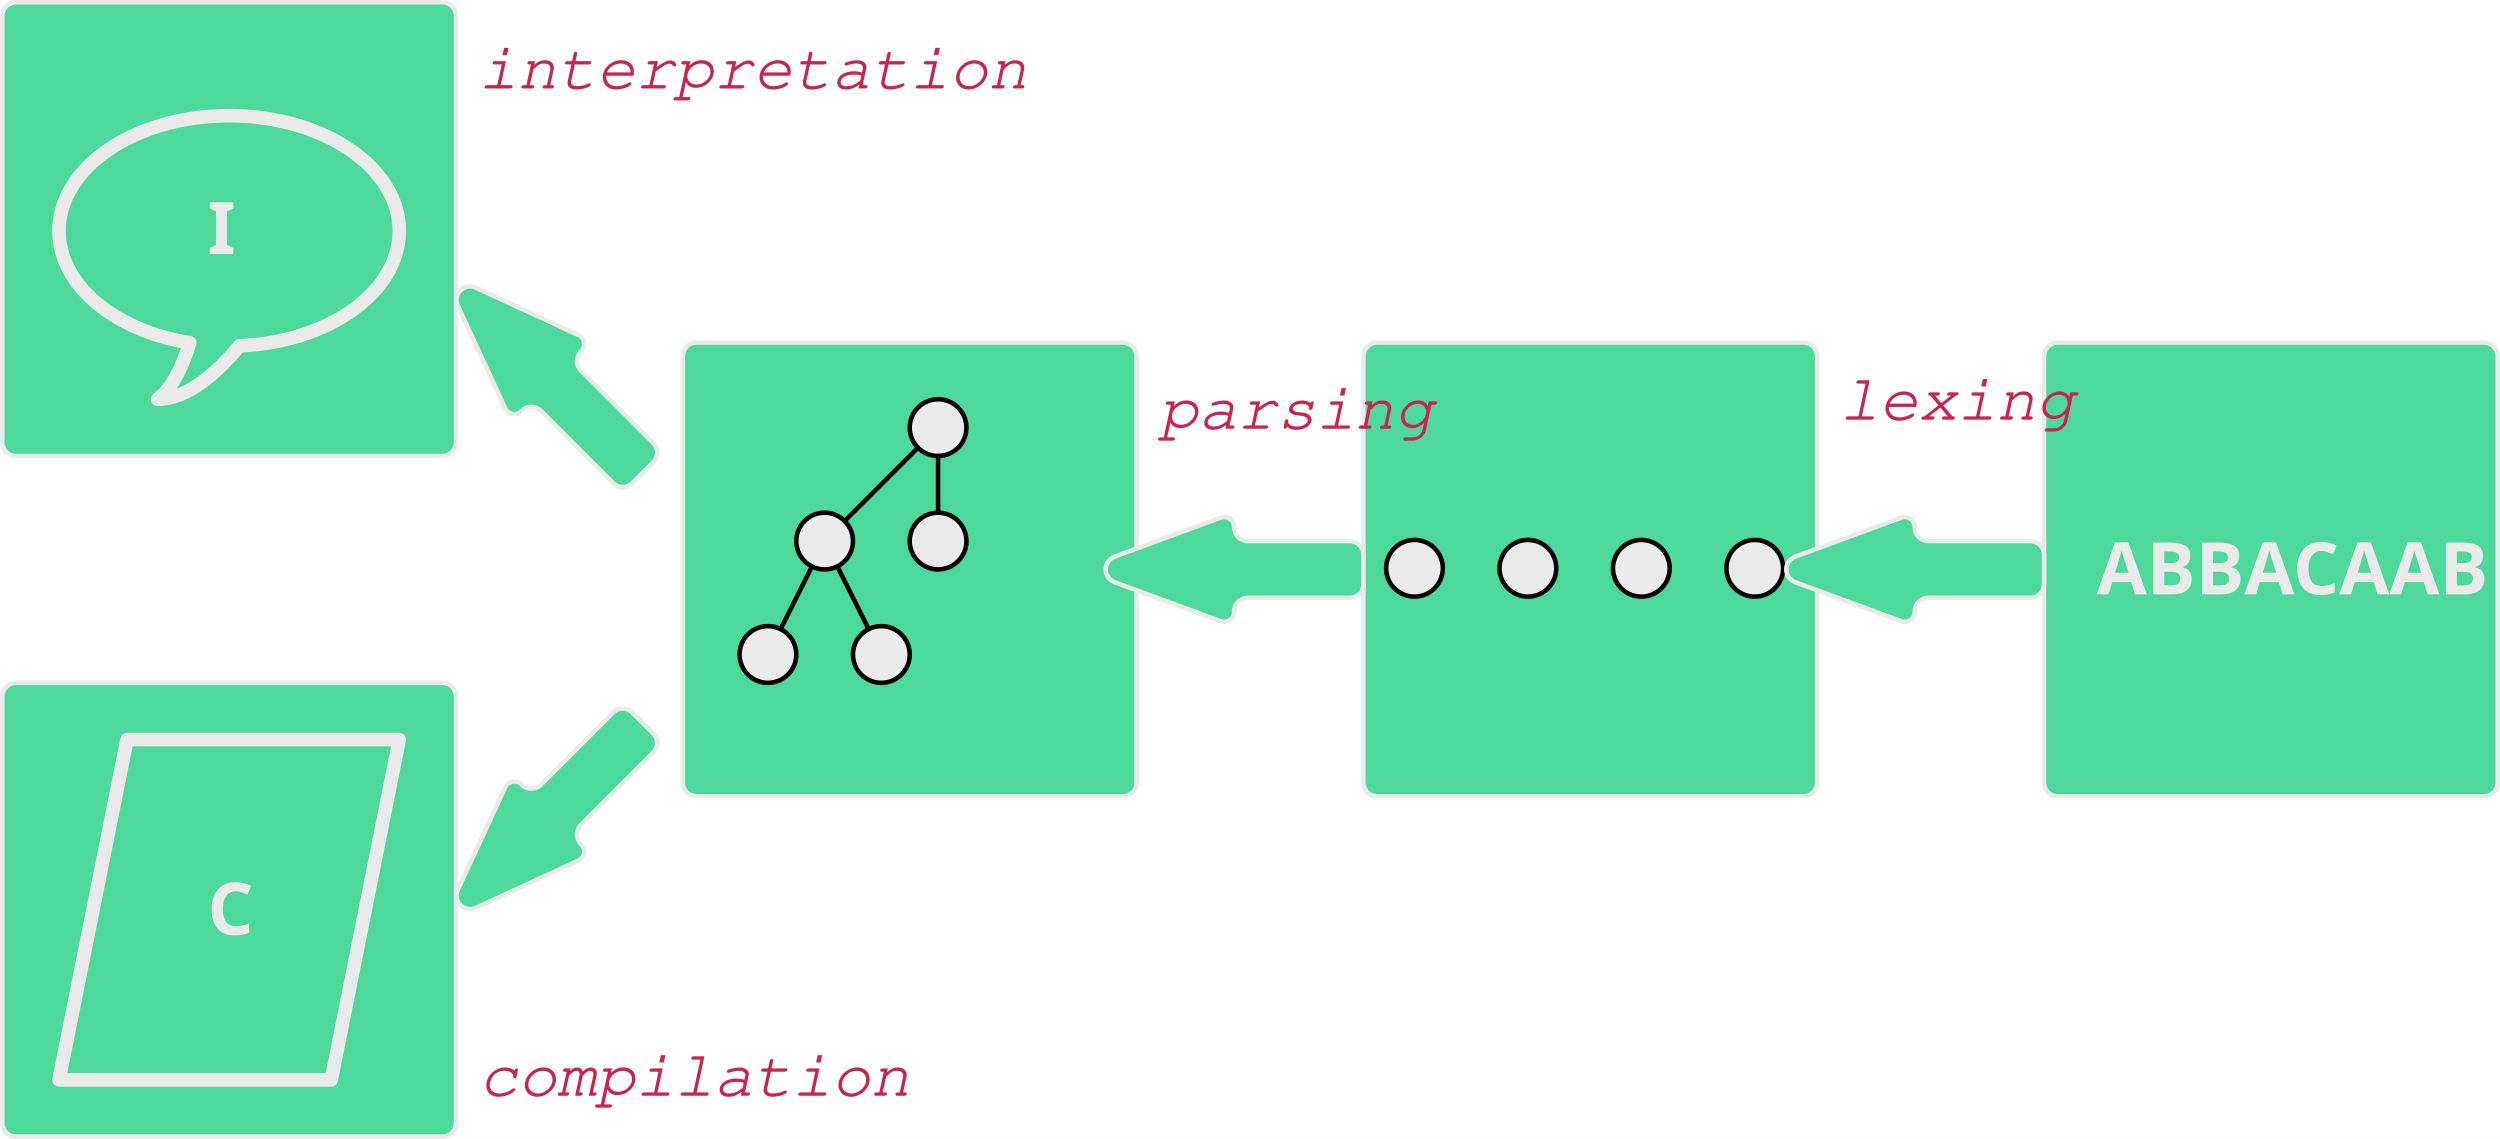
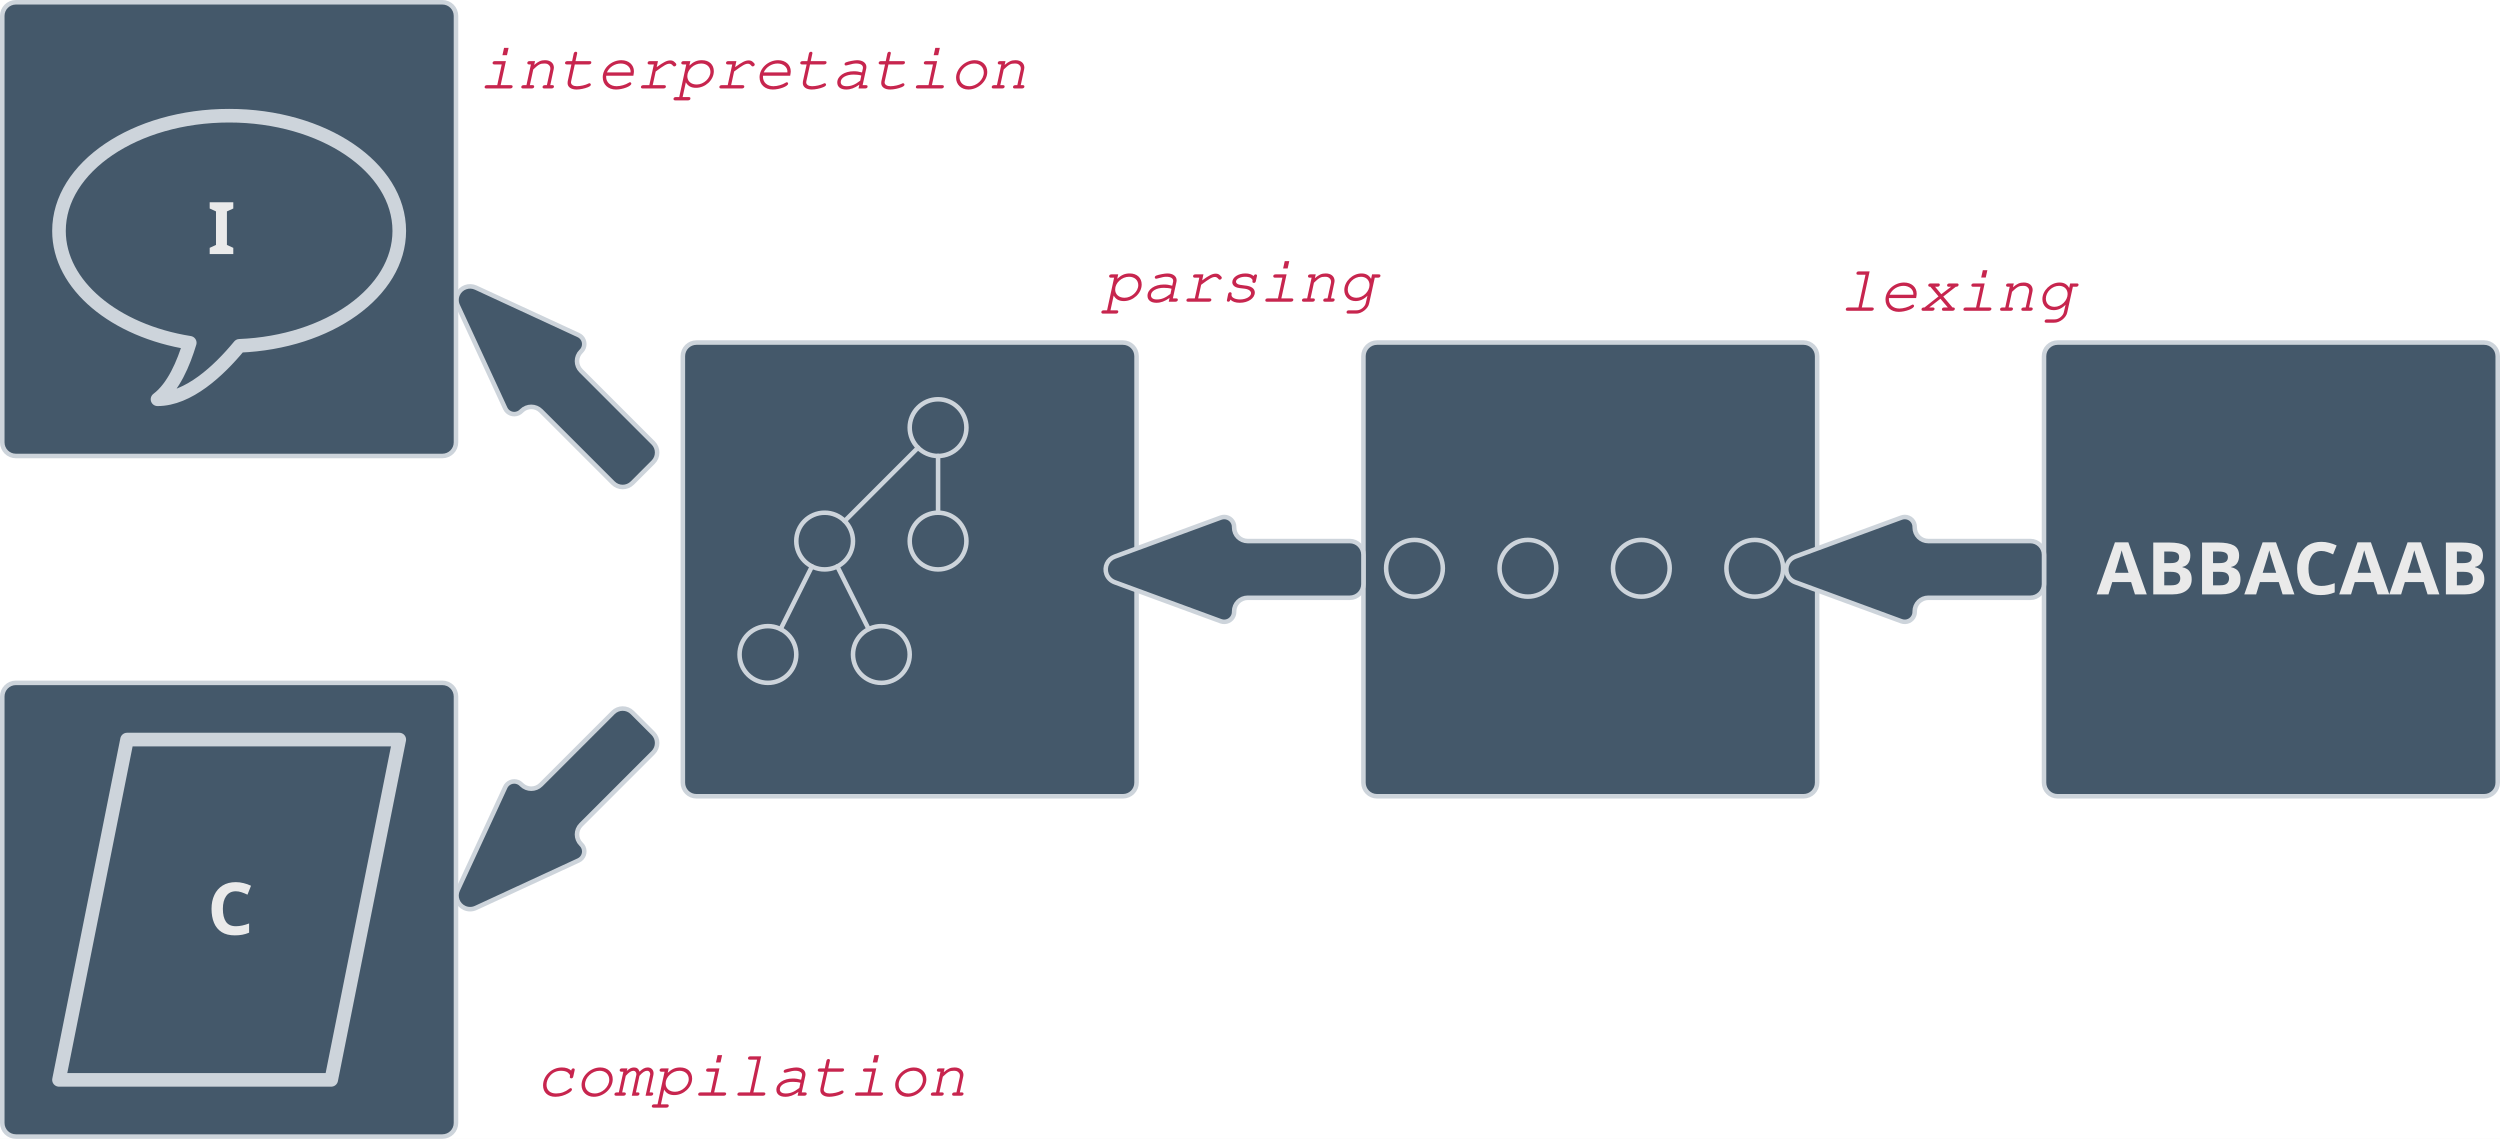
- <svg xmlns="http://www.w3.org/2000/svg" version="1.1" viewBox="199.5 24.5 551 251" width="551" height="251">
+ <svg xmlns="http://www.w3.org/2000/svg" version="1.1" viewBox="149.5 574.5 551 251" width="551" height="251">
  <defs>
    <font-face font-family="Source Code Pro Black" font-size="16" panose-1="2 11 8 9 3 4 3 2 2 4" units-per-em="1000" underline-position="-75" underline-thickness="50" slope="0" x-height="480" cap-height="660" ascent="983.994" descent="-272.995" font-weight="800">
      <font-face-src>
        <font-face-name name="SourceCodePro-Black" />
      </font-face-src>
    </font-face>
    <font-face font-family="Courier" font-size="14.4" units-per-em="1000" underline-position="-178.223" underline-thickness="57.617" slope="-833.333" x-height="456.543" cap-height="586.914" ascent="753.906" descent="-246.094" font-style="italic" font-weight="400">
      <font-face-src>
        <font-face-name name="Courier-Oblique" />
      </font-face-src>
    </font-face>
-     <font-face font-family="Courier" font-size="14.4" units-per-em="1000" underline-position="-178.223" underline-thickness="57.617" slope="-833.333" x-height="456.543" cap-height="586.914" ascent="753.906" descent="-246.094" font-style="italic" font-weight="400">
-       <font-face-src>
-         <font-face-name name="Courier-Oblique" />
-       </font-face-src>
-     </font-face>
  </defs>
  <g id="Canvas_1" stroke-opacity="1" stroke="none" stroke-dasharray="none" fill="none" fill-opacity="1">
-     <rect fill="white" x="199.5" y="24.5" width="551" height="251" />
+     <rect fill="white" x="149.5" y="574.5" width="551" height="251" />
    <g id="Canvas_1: Layer 1">
-       <g id="Graphic_3">
-         <path d="M 653 100 L 747 100 C 748.657 100 750 101.343 750 103 L 750 197 C 750 198.657 748.657 200 747 200 L 653 200 C 651.343 200 650 198.657 650 197 L 650 103 C 650 101.343 651.343 100 653 100 Z" fill="#4ed99c" />
-         <path d="M 653 100 L 747 100 C 748.657 100 750 101.343 750 103 L 750 197 C 750 198.657 748.657 200 747 200 L 653 200 C 651.343 200 650 198.657 650 197 L 650 103 C 650 101.343 651.343 100 653 100 Z" stroke="#eaeaea" stroke-linecap="round" stroke-linejoin="round" stroke-width="1" />
-         <text transform="translate(655 139.5)" fill="#eaeaea">
+       <g id="Graphic_76">
+         <path d="M 603 650 L 697 650 C 698.657 650 700 651.343 700 653 L 700 747 C 700 748.657 698.657 750 697 750 L 603 750 C 601.343 750 600 748.657 600 747 L 600 653 C 600 651.343 601.343 650 603 650 Z" fill="#44586a" />
+         <path d="M 603 650 L 697 650 C 698.657 650 700 651.343 700 653 L 700 747 C 700 748.657 698.657 750 697 750 L 603 750 C 601.343 750 600 748.657 600 747 L 600 653 C 600 651.343 601.343 650 603 650 Z" stroke="#cdd4db" stroke-linecap="round" stroke-linejoin="round" stroke-width="1" />
+         <text transform="translate(605 689.5)" fill="#eaeaea">
          <tspan font-family="Source Code Pro Black" font-size="16" font-weight="800" fill="#eaeaea" x="6.6" y="16">ABBACAAB</tspan>
        </text>
      </g>
-       <g id="Graphic_5">
-         <path d="M 503 100 L 597 100 C 598.657 100 600 101.343 600 103 L 600 197 C 600 198.657 598.657 200 597 200 L 503 200 C 501.343 200 500 198.657 500 197 L 500 103 C 500 101.343 501.343 100 503 100 Z" fill="#4ed99c" />
-         <path d="M 503 100 L 597 100 C 598.657 100 600 101.343 600 103 L 600 197 C 600 198.657 598.657 200 597 200 L 503 200 C 501.343 200 500 198.657 500 197 L 500 103 C 500 101.343 501.343 100 503 100 Z" stroke="#eaeaea" stroke-linecap="round" stroke-linejoin="round" stroke-width="1" />
+       <g id="Graphic_75">
+         <path d="M 453 650 L 547 650 C 548.657 650 550 651.343 550 653 L 550 747 C 550 748.657 548.657 750 547 750 L 453 750 C 451.343 750 450 748.657 450 747 L 450 653 C 450 651.343 451.343 650 453 650 Z" fill="#44586a" />
+         <path d="M 453 650 L 547 650 C 548.657 650 550 651.343 550 653 L 550 747 C 550 748.657 548.657 750 547 750 L 453 750 C 451.343 750 450 748.657 450 747 L 450 653 C 450 651.343 451.343 650 453 650 Z" stroke="#cdd4db" stroke-linecap="round" stroke-linejoin="round" stroke-width="1" />
      </g>
-       <g id="Graphic_10">
-         <circle cx="586.25" cy="149.75" r="6.25" fill="#eaeaea" />
-         <circle cx="586.25" cy="149.75" r="6.25" stroke="black" stroke-linecap="round" stroke-linejoin="round" stroke-width="1" />
+       <g id="Graphic_74">
+         <circle cx="536.25" cy="699.75" r="6.25" fill="#44586a" />
+         <circle cx="536.25" cy="699.75" r="6.25" stroke="#cdd4db" stroke-linecap="round" stroke-linejoin="round" stroke-width="1" />
      </g>
-       <g id="Graphic_11">
-         <circle cx="561.25" cy="149.75" r="6.25" fill="#eaeaea" />
-         <circle cx="561.25" cy="149.75" r="6.25" stroke="black" stroke-linecap="round" stroke-linejoin="round" stroke-width="1" />
+       <g id="Graphic_73">
+         <circle cx="511.25" cy="699.75" r="6.25" fill="#44586a" />
+         <circle cx="511.25" cy="699.75" r="6.25" stroke="#cdd4db" stroke-linecap="round" stroke-linejoin="round" stroke-width="1" />
      </g>
-       <g id="Graphic_12">
-         <circle cx="536.25" cy="149.75" r="6.25" fill="#eaeaea" />
-         <circle cx="536.25" cy="149.75" r="6.25" stroke="black" stroke-linecap="round" stroke-linejoin="round" stroke-width="1" />
+       <g id="Graphic_72">
+         <circle cx="486.25" cy="699.75" r="6.25" fill="#44586a" />
+         <circle cx="486.25" cy="699.75" r="6.25" stroke="#cdd4db" stroke-linecap="round" stroke-linejoin="round" stroke-width="1" />
      </g>
-       <g id="Graphic_13">
-         <circle cx="511.25" cy="149.75" r="6.25" fill="#eaeaea" />
-         <circle cx="511.25" cy="149.75" r="6.25" stroke="black" stroke-linecap="round" stroke-linejoin="round" stroke-width="1" />
+       <g id="Graphic_71">
+         <circle cx="461.25" cy="699.75" r="6.25" fill="#44586a" />
+         <circle cx="461.25" cy="699.75" r="6.25" stroke="#cdd4db" stroke-linecap="round" stroke-linejoin="round" stroke-width="1" />
      </g>
-       <g id="Graphic_19">
-         <path d="M 353 100 L 447 100 C 448.657 100 450 101.343 450 103 L 450 197 C 450 198.657 448.657 200 447 200 L 353 200 C 351.343 200 350 198.657 350 197 L 350 103 C 350 101.343 351.343 100 353 100 Z" fill="#4ed99c" />
-         <path d="M 353 100 L 447 100 C 448.657 100 450 101.343 450 103 L 450 197 C 450 198.657 448.657 200 447 200 L 353 200 C 351.343 200 350 198.657 350 197 L 350 103 C 350 101.343 351.343 100 353 100 Z" stroke="#eaeaea" stroke-linecap="round" stroke-linejoin="round" stroke-width="1" />
+       <g id="Graphic_70">
+         <path d="M 303 650 L 397 650 C 398.657 650 400 651.343 400 653 L 400 747 C 400 748.657 398.657 750 397 750 L 303 750 C 301.343 750 300 748.657 300 747 L 300 653 C 300 651.343 301.343 650 303 650 Z" fill="#44586a" />
+         <path d="M 303 650 L 397 650 C 398.657 650 400 651.343 400 653 L 400 747 C 400 748.657 398.657 750 397 750 L 303 750 C 301.343 750 300 748.657 300 747 L 300 653 C 300 651.343 301.343 650 303 650 Z" stroke="#cdd4db" stroke-linecap="round" stroke-linejoin="round" stroke-width="1" />
      </g>
-       <g id="Graphic_18">
-         <circle cx="368.75" cy="168.75" r="6.25" fill="#eaeaea" />
-         <circle cx="368.75" cy="168.75" r="6.25" stroke="black" stroke-linecap="round" stroke-linejoin="round" stroke-width="1" />
+       <g id="Graphic_69">
+         <circle cx="318.75" cy="718.75" r="6.25" fill="#44586a" />
+         <circle cx="318.75" cy="718.75" r="6.25" stroke="#cdd4db" stroke-linecap="round" stroke-linejoin="round" stroke-width="1" />
      </g>
-       <g id="Graphic_17">
-         <circle cx="381.25" cy="143.75" r="6.25" fill="#eaeaea" />
-         <circle cx="381.25" cy="143.75" r="6.25" stroke="black" stroke-linecap="round" stroke-linejoin="round" stroke-width="1" />
+       <g id="Graphic_68">
+         <circle cx="331.25" cy="693.75" r="6.25" fill="#44586a" />
+         <circle cx="331.25" cy="693.75" r="6.25" stroke="#cdd4db" stroke-linecap="round" stroke-linejoin="round" stroke-width="1" />
      </g>
-       <g id="Graphic_16">
-         <circle cx="406.25" cy="143.75" r="6.25" fill="#eaeaea" />
-         <circle cx="406.25" cy="143.75" r="6.25" stroke="black" stroke-linecap="round" stroke-linejoin="round" stroke-width="1" />
+       <g id="Graphic_67">
+         <circle cx="356.25" cy="693.75" r="6.25" fill="#44586a" />
+         <circle cx="356.25" cy="693.75" r="6.25" stroke="#cdd4db" stroke-linecap="round" stroke-linejoin="round" stroke-width="1" />
      </g>
-       <g id="Graphic_15">
-         <circle cx="406.25" cy="118.75" r="6.25" fill="#eaeaea" />
-         <circle cx="406.25" cy="118.75" r="6.25" stroke="black" stroke-linecap="round" stroke-linejoin="round" stroke-width="1" />
+       <g id="Graphic_66">
+         <circle cx="356.25" cy="668.75" r="6.25" fill="#44586a" />
+         <circle cx="356.25" cy="668.75" r="6.25" stroke="#cdd4db" stroke-linecap="round" stroke-linejoin="round" stroke-width="1" />
      </g>
-       <g id="Line_20">
-         <line x1="406.25" y1="125" x2="406.25" y2="137.5" stroke="black" stroke-linecap="round" stroke-linejoin="round" stroke-width="1" />
+       <g id="Line_65">
+         <line x1="356.25" y1="675" x2="356.25" y2="687.5" stroke="#cdd4db" stroke-linecap="round" stroke-linejoin="round" stroke-width="1" />
      </g>
-       <g id="Line_21">
-         <line x1="401.831" y1="123.169" x2="385.669" y2="139.331" stroke="black" stroke-linecap="round" stroke-linejoin="round" stroke-width="1" />
+       <g id="Line_64">
+         <line x1="351.831" y1="673.169" x2="335.669" y2="689.331" stroke="#cdd4db" stroke-linecap="round" stroke-linejoin="round" stroke-width="1" />
      </g>
-       <g id="Line_22">
-         <line x1="378.454" y1="149.342" x2="371.546" y2="163.158" stroke="black" stroke-linecap="round" stroke-linejoin="round" stroke-width="1" />
+       <g id="Line_63">
+         <line x1="328.454" y1="699.342" x2="321.546" y2="713.158" stroke="#cdd4db" stroke-linecap="round" stroke-linejoin="round" stroke-width="1" />
      </g>
-       <g id="Graphic_23">
-         <circle cx="393.75" cy="168.75" r="6.25" fill="#eaeaea" />
-         <circle cx="393.75" cy="168.75" r="6.25" stroke="black" stroke-linecap="round" stroke-linejoin="round" stroke-width="1" />
+       <g id="Graphic_62">
+         <circle cx="343.75" cy="718.75" r="6.25" fill="#44586a" />
+         <circle cx="343.75" cy="718.75" r="6.25" stroke="#cdd4db" stroke-linecap="round" stroke-linejoin="round" stroke-width="1" />
      </g>
-       <g id="Line_24">
-         <line x1="384.046" y1="149.342" x2="390.954" y2="163.158" stroke="black" stroke-linecap="round" stroke-linejoin="round" stroke-width="1" />
+       <g id="Line_61">
+         <line x1="334.046" y1="699.342" x2="340.954" y2="713.158" stroke="#cdd4db" stroke-linecap="round" stroke-linejoin="round" stroke-width="1" />
      </g>
-       <g id="Graphic_25">
-         <path d="M 500 153.25 L 500 146.75 C 500 145.093 498.657 143.75 497 143.75 L 474.5 143.75 C 472.843 143.75 471.5 142.407 471.5 140.75 L 471.5 140.625 C 471.5 139.421 470.524 138.444 469.319 138.444 C 469.063 138.444 468.808 138.49 468.567 138.578 L 445.159 147.184 C 443.604 147.756 442.807 149.48 443.378 151.035 C 443.682 151.861 444.333 152.512 445.159 152.816 L 468.567 161.422 C 469.697 161.837 470.95 161.258 471.366 160.127 C 471.455 159.886 471.5 159.632 471.5 159.375 L 471.5 159.25 C 471.5 157.593 472.843 156.25 474.5 156.25 L 497 156.25 C 498.657 156.25 500 154.907 500 153.25 Z" fill="#4ed99c" />
-         <path d="M 500 153.25 L 500 146.75 C 500 145.093 498.657 143.75 497 143.75 L 474.5 143.75 C 472.843 143.75 471.5 142.407 471.5 140.75 L 471.5 140.625 C 471.5 139.421 470.524 138.444 469.319 138.444 C 469.063 138.444 468.808 138.49 468.567 138.578 L 445.159 147.184 C 443.604 147.756 442.807 149.48 443.378 151.035 C 443.682 151.861 444.333 152.512 445.159 152.816 L 468.567 161.422 C 469.697 161.837 470.95 161.258 471.366 160.127 C 471.455 159.886 471.5 159.632 471.5 159.375 L 471.5 159.25 C 471.5 157.593 472.843 156.25 474.5 156.25 L 497 156.25 C 498.657 156.25 500 154.907 500 153.25 Z" stroke="#eaeaea" stroke-linecap="round" stroke-linejoin="round" stroke-width="1" />
+       <g id="Graphic_60">
+         <path d="M 450 703.25 L 450 696.75 C 450 695.093 448.657 693.75 447 693.75 L 424.5 693.75 C 422.843 693.75 421.5 692.407 421.5 690.75 L 421.5 690.625 C 421.5 689.421 420.524 688.444 419.319 688.444 C 419.063 688.444 418.808 688.49 418.567 688.578 L 395.159 697.184 C 393.604 697.756 392.807 699.48 393.378 701.035 C 393.682 701.861 394.333 702.512 395.159 702.816 L 418.567 711.422 C 419.697 711.837 420.95 711.258 421.366 710.127 C 421.455 709.886 421.5 709.632 421.5 709.375 L 421.5 709.25 C 421.5 707.593 422.843 706.25 424.5 706.25 L 447 706.25 C 448.657 706.25 450 704.907 450 703.25 Z" fill="#44586a" />
+         <path d="M 450 703.25 L 450 696.75 C 450 695.093 448.657 693.75 447 693.75 L 424.5 693.75 C 422.843 693.75 421.5 692.407 421.5 690.75 L 421.5 690.625 C 421.5 689.421 420.524 688.444 419.319 688.444 C 419.063 688.444 418.808 688.49 418.567 688.578 L 395.159 697.184 C 393.604 697.756 392.807 699.48 393.378 701.035 C 393.682 701.861 394.333 702.512 395.159 702.816 L 418.567 711.422 C 419.697 711.837 420.95 711.258 421.366 710.127 C 421.455 709.886 421.5 709.632 421.5 709.375 L 421.5 709.25 C 421.5 707.593 422.843 706.25 424.5 706.25 L 447 706.25 C 448.657 706.25 450 704.907 450 703.25 Z" stroke="#cdd4db" stroke-linecap="round" stroke-linejoin="round" stroke-width="1" />
      </g>
-       <g id="Graphic_27">
-         <path d="M 650 153.25 L 650 146.75 C 650 145.093 648.657 143.75 647 143.75 L 624.5 143.75 C 622.843 143.75 621.5 142.407 621.5 140.75 L 621.5 140.625 C 621.5 139.421 620.524 138.444 619.319 138.444 C 619.063 138.444 618.808 138.49 618.567 138.578 L 595.159 147.184 C 593.604 147.756 592.807 149.48 593.378 151.035 C 593.682 151.861 594.333 152.512 595.159 152.816 L 618.567 161.422 C 619.697 161.837 620.951 161.258 621.366 160.127 C 621.455 159.886 621.5 159.632 621.5 159.375 L 621.5 159.25 C 621.5 157.593 622.843 156.25 624.5 156.25 L 647 156.25 C 648.657 156.25 650 154.907 650 153.25 Z" fill="#4ed99c" />
-         <path d="M 650 153.25 L 650 146.75 C 650 145.093 648.657 143.75 647 143.75 L 624.5 143.75 C 622.843 143.75 621.5 142.407 621.5 140.75 L 621.5 140.625 C 621.5 139.421 620.524 138.444 619.319 138.444 C 619.063 138.444 618.808 138.49 618.567 138.578 L 595.159 147.184 C 593.604 147.756 592.807 149.48 593.378 151.035 C 593.682 151.861 594.333 152.512 595.159 152.816 L 618.567 161.422 C 619.697 161.837 620.951 161.258 621.366 160.127 C 621.455 159.886 621.5 159.632 621.5 159.375 L 621.5 159.25 C 621.5 157.593 622.843 156.25 624.5 156.25 L 647 156.25 C 648.657 156.25 650 154.907 650 153.25 Z" stroke="#eaeaea" stroke-linecap="round" stroke-linejoin="round" stroke-width="1" />
+       <g id="Graphic_59">
+         <path d="M 600 703.25 L 600 696.75 C 600 695.093 598.657 693.75 597 693.75 L 574.5 693.75 C 572.843 693.75 571.5 692.407 571.5 690.75 L 571.5 690.625 C 571.5 689.421 570.524 688.444 569.319 688.444 C 569.063 688.444 568.808 688.49 568.567 688.578 L 545.159 697.184 C 543.604 697.756 542.807 699.48 543.378 701.035 C 543.682 701.861 544.333 702.512 545.159 702.816 L 568.567 711.422 C 569.697 711.837 570.951 711.258 571.366 710.127 C 571.455 709.886 571.5 709.632 571.5 709.375 L 571.5 709.25 C 571.5 707.593 572.843 706.25 574.5 706.25 L 597 706.25 C 598.657 706.25 600 704.907 600 703.25 Z" fill="#44586a" />
+         <path d="M 600 703.25 L 600 696.75 C 600 695.093 598.657 693.75 597 693.75 L 574.5 693.75 C 572.843 693.75 571.5 692.407 571.5 690.75 L 571.5 690.625 C 571.5 689.421 570.524 688.444 569.319 688.444 C 569.063 688.444 568.808 688.49 568.567 688.578 L 545.159 697.184 C 543.604 697.756 542.807 699.48 543.378 701.035 C 543.682 701.861 544.333 702.512 545.159 702.816 L 568.567 711.422 C 569.697 711.837 570.951 711.258 571.366 710.127 C 571.455 709.886 571.5 709.632 571.5 709.375 L 571.5 709.25 C 571.5 707.593 572.843 706.25 574.5 706.25 L 597 706.25 C 598.657 706.25 600 704.907 600 703.25 Z" stroke="#cdd4db" stroke-linecap="round" stroke-linejoin="round" stroke-width="1" />
      </g>
-       <g id="Graphic_28">
-         <path d="M 203 25 L 297 25 C 298.657 25 300 26.343 300 28 L 300 122 C 300 123.657 298.657 125 297 125 L 203 125 C 201.343 125 200 123.657 200 122 L 200 28 C 200 26.343 201.343 25 203 25 Z" fill="#4ed99c" />
-         <path d="M 203 25 L 297 25 C 298.657 25 300 26.343 300 28 L 300 122 C 300 123.657 298.657 125 297 125 L 203 125 C 201.343 125 200 123.657 200 122 L 200 28 C 200 26.343 201.343 25 203 25 Z" stroke="#eaeaea" stroke-linecap="round" stroke-linejoin="round" stroke-width="1" />
+       <g id="Graphic_58">
+         <path d="M 153 575 L 247 575 C 248.657 575 250 576.343 250 578 L 250 672 C 250 673.657 248.657 675 247 675 L 153 675 C 151.343 675 150 673.657 150 672 L 150 578 C 150 576.343 151.343 575 153 575 Z" fill="#44586a" />
+         <path d="M 153 575 L 247 575 C 248.657 575 250 576.343 250 578 L 250 672 C 250 673.657 248.657 675 247 675 L 153 675 C 151.343 675 150 673.657 150 672 L 150 578 C 150 576.343 151.343 575 153 575 Z" stroke="#cdd4db" stroke-linecap="round" stroke-linejoin="round" stroke-width="1" />
      </g>
-       <g id="Graphic_29">
-         <path d="M 203 175 L 297 175 C 298.657 175 300 176.343 300 178 L 300 272 C 300 273.657 298.657 275 297 275 L 203 275 C 201.343 275 200 273.657 200 272 L 200 178 C 200 176.343 201.343 175 203 175 Z" fill="#4ed99c" />
-         <path d="M 203 175 L 297 175 C 298.657 175 300 176.343 300 178 L 300 272 C 300 273.657 298.657 275 297 275 L 203 275 C 201.343 275 200 273.657 200 272 L 200 178 C 200 176.343 201.343 175 203 175 Z" stroke="#eaeaea" stroke-linecap="round" stroke-linejoin="round" stroke-width="1" />
+       <g id="Graphic_57">
+         <path d="M 153 725 L 247 725 C 248.657 725 250 726.343 250 728 L 250 822 C 250 823.657 248.657 825 247 825 L 153 825 C 151.343 825 150 823.657 150 822 L 150 728 C 150 726.343 151.343 725 153 725 Z" fill="#44586a" />
+         <path d="M 153 725 L 247 725 C 248.657 725 250 726.343 250 728 L 250 822 C 250 823.657 248.657 825 247 825 L 153 825 C 151.343 825 150 823.657 150 822 L 150 728 C 150 726.343 151.343 725 153 725 Z" stroke="#cdd4db" stroke-linecap="round" stroke-linejoin="round" stroke-width="1" />
      </g>
-       <g id="Graphic_30">
-         <path d="M 287.5 75.391 C 287.5 61.352 270.728 50 250 50 C 229.272 50 212.5 61.352 212.5 75.391 C 212.5 87.354 224.804 97.424 241.321 100.049 C 239.966 104.566 237.732 109.876 234.216 112.5 C 240.991 112.5 247.693 106.274 252.27 100.72 C 271.936 99.927 287.5 88.879 287.5 75.391 Z" stroke="#eaeaea" stroke-linecap="round" stroke-linejoin="round" stroke-width="3" />
-         <text transform="translate(217.5 64.5)" fill="#eaeaea">
+       <g id="Graphic_56">
+         <path d="M 237.5 625.391 C 237.5 611.352 220.728 600 200 600 C 179.272 600 162.5 611.352 162.5 625.391 C 162.5 637.354 174.804 647.424 191.321 650.049 C 189.966 654.566 187.732 659.876 184.216 662.5 C 190.991 662.5 197.693 656.274 202.27 650.72 C 221.936 649.927 237.5 638.879 237.5 625.391 Z" fill="#44586a" />
+         <path d="M 237.5 625.391 C 237.5 611.352 220.728 600 200 600 C 179.272 600 162.5 611.352 162.5 625.391 C 162.5 637.354 174.804 647.424 191.321 650.049 C 189.966 654.566 187.732 659.876 184.216 662.5 C 190.991 662.5 197.693 656.274 202.27 650.72 C 221.936 649.927 237.5 638.879 237.5 625.391 Z" stroke="#cdd4db" stroke-linecap="round" stroke-linejoin="round" stroke-width="3" />
+         <text transform="translate(167.5 614.5)" fill="#eaeaea">
          <tspan font-family="Source Code Pro Black" font-size="16" font-weight="800" fill="#eaeaea" x="27.7" y="16">I</tspan>
        </text>
      </g>
-       <g id="Graphic_35">
-         <path d="M 227.5 187.5 L 287.5 187.5 L 272.5 262.5 L 212.5 262.5 Z" stroke="#eaeaea" stroke-linecap="round" stroke-linejoin="round" stroke-width="3" />
-         <text transform="translate(232.5 214.5)" fill="#eaeaea">
+       <g id="Graphic_55">
+         <path d="M 177.5 737.5 L 237.5 737.5 L 222.5 812.5 L 162.5 812.5 Z" fill="#44586a" />
+         <path d="M 177.5 737.5 L 237.5 737.5 L 222.5 812.5 L 162.5 812.5 Z" stroke="#cdd4db" stroke-linecap="round" stroke-linejoin="round" stroke-width="3" />
+         <text transform="translate(182.5 764.5)" fill="#eaeaea">
          <tspan font-family="Source Code Pro Black" font-size="16" font-weight="800" fill="#eaeaea" x="12.7" y="16">C</tspan>
        </text>
      </g>
-       <g id="Graphic_37">
-         <path d="M 338.863 130.959 L 343.459 126.363 C 344.631 125.192 344.631 123.292 343.459 122.12 L 327.549 106.211 C 326.378 105.039 326.378 103.139 327.549 101.968 C 327.549 101.968 327.549 101.968 327.549 101.968 L 327.638 101.879 C 328.489 101.028 328.489 99.647 327.638 98.796 C 327.456 98.614 327.244 98.466 327.011 98.358 L 304.374 87.892 C 302.87 87.196 301.087 87.852 300.392 89.356 C 300.022 90.154 300.022 91.075 300.392 91.874 L 310.858 114.511 C 311.364 115.604 312.66 116.081 313.753 115.575 C 313.986 115.467 314.198 115.319 314.38 115.138 L 314.468 115.049 C 315.639 113.878 317.539 113.878 318.711 115.049 L 334.62 130.959 C 335.792 132.131 337.692 132.131 338.863 130.959 C 338.863 130.959 338.863 130.959 338.863 130.959 Z" fill="#4ed99c" />
-         <path d="M 338.863 130.959 L 343.459 126.363 C 344.631 125.192 344.631 123.292 343.459 122.12 L 327.549 106.211 C 326.378 105.039 326.378 103.139 327.549 101.968 C 327.549 101.968 327.549 101.968 327.549 101.968 L 327.638 101.879 C 328.489 101.028 328.489 99.647 327.638 98.796 C 327.456 98.614 327.244 98.466 327.011 98.358 L 304.374 87.892 C 302.87 87.196 301.087 87.852 300.392 89.356 C 300.022 90.154 300.022 91.075 300.392 91.874 L 310.858 114.511 C 311.364 115.604 312.66 116.081 313.753 115.575 C 313.986 115.467 314.198 115.319 314.38 115.138 L 314.468 115.049 C 315.639 113.878 317.539 113.878 318.711 115.049 L 334.62 130.959 C 335.792 132.131 337.692 132.131 338.863 130.959 C 338.863 130.959 338.863 130.959 338.863 130.959 Z" stroke="#eaeaea" stroke-linecap="round" stroke-linejoin="round" stroke-width="1" />
+       <g id="Graphic_54">
+         <path d="M 288.863 680.959 L 293.459 676.363 C 294.631 675.192 294.631 673.292 293.459 672.12 L 277.549 656.211 C 276.378 655.039 276.378 653.139 277.549 651.968 L 277.638 651.88 C 278.489 651.028 278.489 649.647 277.638 648.796 C 277.456 648.614 277.244 648.466 277.011 648.358 L 254.374 637.892 C 252.87 637.196 251.087 637.852 250.392 639.356 C 250.022 640.154 250.022 641.075 250.392 641.874 L 260.858 664.511 C 261.364 665.604 262.66 666.081 263.753 665.575 C 263.986 665.467 264.198 665.319 264.38 665.138 L 264.468 665.049 C 265.639 663.878 267.539 663.878 268.711 665.049 L 284.62 680.959 C 285.792 682.131 287.692 682.131 288.863 680.959 C 288.863 680.959 288.863 680.959 288.863 680.959 Z" fill="#44586a" />
+         <path d="M 288.863 680.959 L 293.459 676.363 C 294.631 675.192 294.631 673.292 293.459 672.12 L 277.549 656.211 C 276.378 655.039 276.378 653.139 277.549 651.968 L 277.638 651.88 C 278.489 651.028 278.489 649.647 277.638 648.796 C 277.456 648.614 277.244 648.466 277.011 648.358 L 254.374 637.892 C 252.87 637.196 251.087 637.852 250.392 639.356 C 250.022 640.154 250.022 641.075 250.392 641.874 L 260.858 664.511 C 261.364 665.604 262.66 666.081 263.753 665.575 C 263.986 665.467 264.198 665.319 264.38 665.138 L 264.468 665.049 C 265.639 663.878 267.539 663.878 268.711 665.049 L 284.62 680.959 C 285.792 682.131 287.692 682.131 288.863 680.959 C 288.863 680.959 288.863 680.959 288.863 680.959 Z" stroke="#cdd4db" stroke-linecap="round" stroke-linejoin="round" stroke-width="1" />
      </g>
-       <g id="Graphic_38">
-         <path d="M 343.459 186.137 L 338.863 181.541 C 337.692 180.369 335.792 180.369 334.62 181.541 C 334.62 181.541 334.62 181.541 334.62 181.541 L 318.711 197.451 C 317.539 198.622 315.639 198.622 314.468 197.451 C 314.468 197.451 314.468 197.451 314.468 197.451 L 314.38 197.362 C 313.528 196.511 312.147 196.511 311.296 197.362 C 311.114 197.544 310.966 197.756 310.858 197.989 L 300.392 220.626 C 299.696 222.13 300.352 223.913 301.856 224.608 C 302.654 224.978 303.575 224.978 304.374 224.608 L 327.011 214.142 C 328.104 213.636 328.581 212.34 328.075 211.247 C 327.967 211.014 327.819 210.802 327.638 210.62 L 327.549 210.532 C 326.378 209.361 326.378 207.461 327.549 206.289 L 343.459 190.38 C 344.631 189.208 344.631 187.309 343.459 186.137 C 343.459 186.137 343.459 186.137 343.459 186.137 Z" fill="#4ed99c" />
-         <path d="M 343.459 186.137 L 338.863 181.541 C 337.692 180.369 335.792 180.369 334.62 181.541 C 334.62 181.541 334.62 181.541 334.62 181.541 L 318.711 197.451 C 317.539 198.622 315.639 198.622 314.468 197.451 C 314.468 197.451 314.468 197.451 314.468 197.451 L 314.38 197.362 C 313.528 196.511 312.147 196.511 311.296 197.362 C 311.114 197.544 310.966 197.756 310.858 197.989 L 300.392 220.626 C 299.696 222.13 300.352 223.913 301.856 224.608 C 302.654 224.978 303.575 224.978 304.374 224.608 L 327.011 214.142 C 328.104 213.636 328.581 212.34 328.075 211.247 C 327.967 211.014 327.819 210.802 327.638 210.62 L 327.549 210.532 C 326.378 209.361 326.378 207.461 327.549 206.289 L 343.459 190.38 C 344.631 189.208 344.631 187.309 343.459 186.137 C 343.459 186.137 343.459 186.137 343.459 186.137 Z" stroke="#eaeaea" stroke-linecap="round" stroke-linejoin="round" stroke-width="1" />
+       <g id="Graphic_53">
+         <path d="M 293.459 736.137 L 288.863 731.541 C 287.692 730.369 285.792 730.369 284.62 731.541 L 268.711 747.451 C 267.539 748.622 265.639 748.622 264.468 747.451 L 264.38 747.362 C 263.528 746.511 262.147 746.511 261.296 747.362 C 261.114 747.544 260.966 747.756 260.858 747.989 L 250.392 770.626 C 249.696 772.13 250.352 773.913 251.856 774.608 C 252.654 774.978 253.575 774.978 254.374 774.608 L 277.011 764.142 C 278.104 763.636 278.581 762.34 278.075 761.247 C 277.967 761.014 277.819 760.802 277.638 760.62 L 277.549 760.532 C 276.378 759.361 276.378 757.461 277.549 756.289 L 293.459 740.38 C 294.631 739.208 294.631 737.308 293.459 736.137 C 293.459 736.137 293.459 736.137 293.459 736.137 Z" fill="#44586a" />
+         <path d="M 293.459 736.137 L 288.863 731.541 C 287.692 730.369 285.792 730.369 284.62 731.541 L 268.711 747.451 C 267.539 748.622 265.639 748.622 264.468 747.451 L 264.38 747.362 C 263.528 746.511 262.147 746.511 261.296 747.362 C 261.114 747.544 260.966 747.756 260.858 747.989 L 250.392 770.626 C 249.696 772.13 250.352 773.913 251.856 774.608 C 252.654 774.978 253.575 774.978 254.374 774.608 L 277.011 764.142 C 278.104 763.636 278.581 762.34 278.075 761.247 C 277.967 761.014 277.819 760.802 277.638 760.62 L 277.549 760.532 C 276.378 759.361 276.378 757.461 277.549 756.289 L 293.459 740.38 C 294.631 739.208 294.631 737.308 293.459 736.137 C 293.459 736.137 293.459 736.137 293.459 736.137 Z" stroke="#cdd4db" stroke-linecap="round" stroke-linejoin="round" stroke-width="1" />
      </g>
-       <g id="Graphic_39">
-         <text transform="translate(605 105)" fill="#c7254e">
-           <tspan font-family="Courier" font-size="14.4" font-style="italic" font-weight="400" fill="#c7254e" x="0" y="12">lexing</tspan>
+       <g id="Graphic_52">
+         <text transform="translate(555 629)" fill="#c7254e">
+           <tspan font-family="Courier" font-size="14.4" font-style="italic" font-weight="400" fill="#c7254e" x="0" y="14">lexing</tspan>
        </text>
      </g>
-       <g id="Graphic_40">
-         <text transform="translate(455 105)" fill="#c7254e">
+       <g id="Graphic_51">
+         <text transform="translate(392.5 627)" fill="#c7254e">
          <tspan font-family="Courier" font-size="14.4" font-style="italic" font-weight="400" fill="#c7254e" x="0" y="14">parsing</tspan>
        </text>
      </g>
-       <g id="Graphic_41">
-         <text transform="translate(305 30)" fill="#c7254e">
+       <g id="Graphic_50">
+         <text transform="translate(255 580)" fill="#c7254e">
          <tspan font-family="Courier" font-size="14.4" font-style="italic" font-weight="400" fill="#c7254e" x="0" y="14">interpretation</tspan>
        </text>
      </g>
-       <g id="Graphic_42">
-         <text transform="translate(305 252)" fill="#c7254e">
+       <g id="Graphic_49">
+         <text transform="translate(267.5 802)" fill="#c7254e">
          <tspan font-family="Courier" font-size="14.4" font-style="italic" font-weight="400" fill="#c7254e" x="0" y="14">compilation</tspan>
        </text>
      </g>
    </g>
  </g>
</svg>
